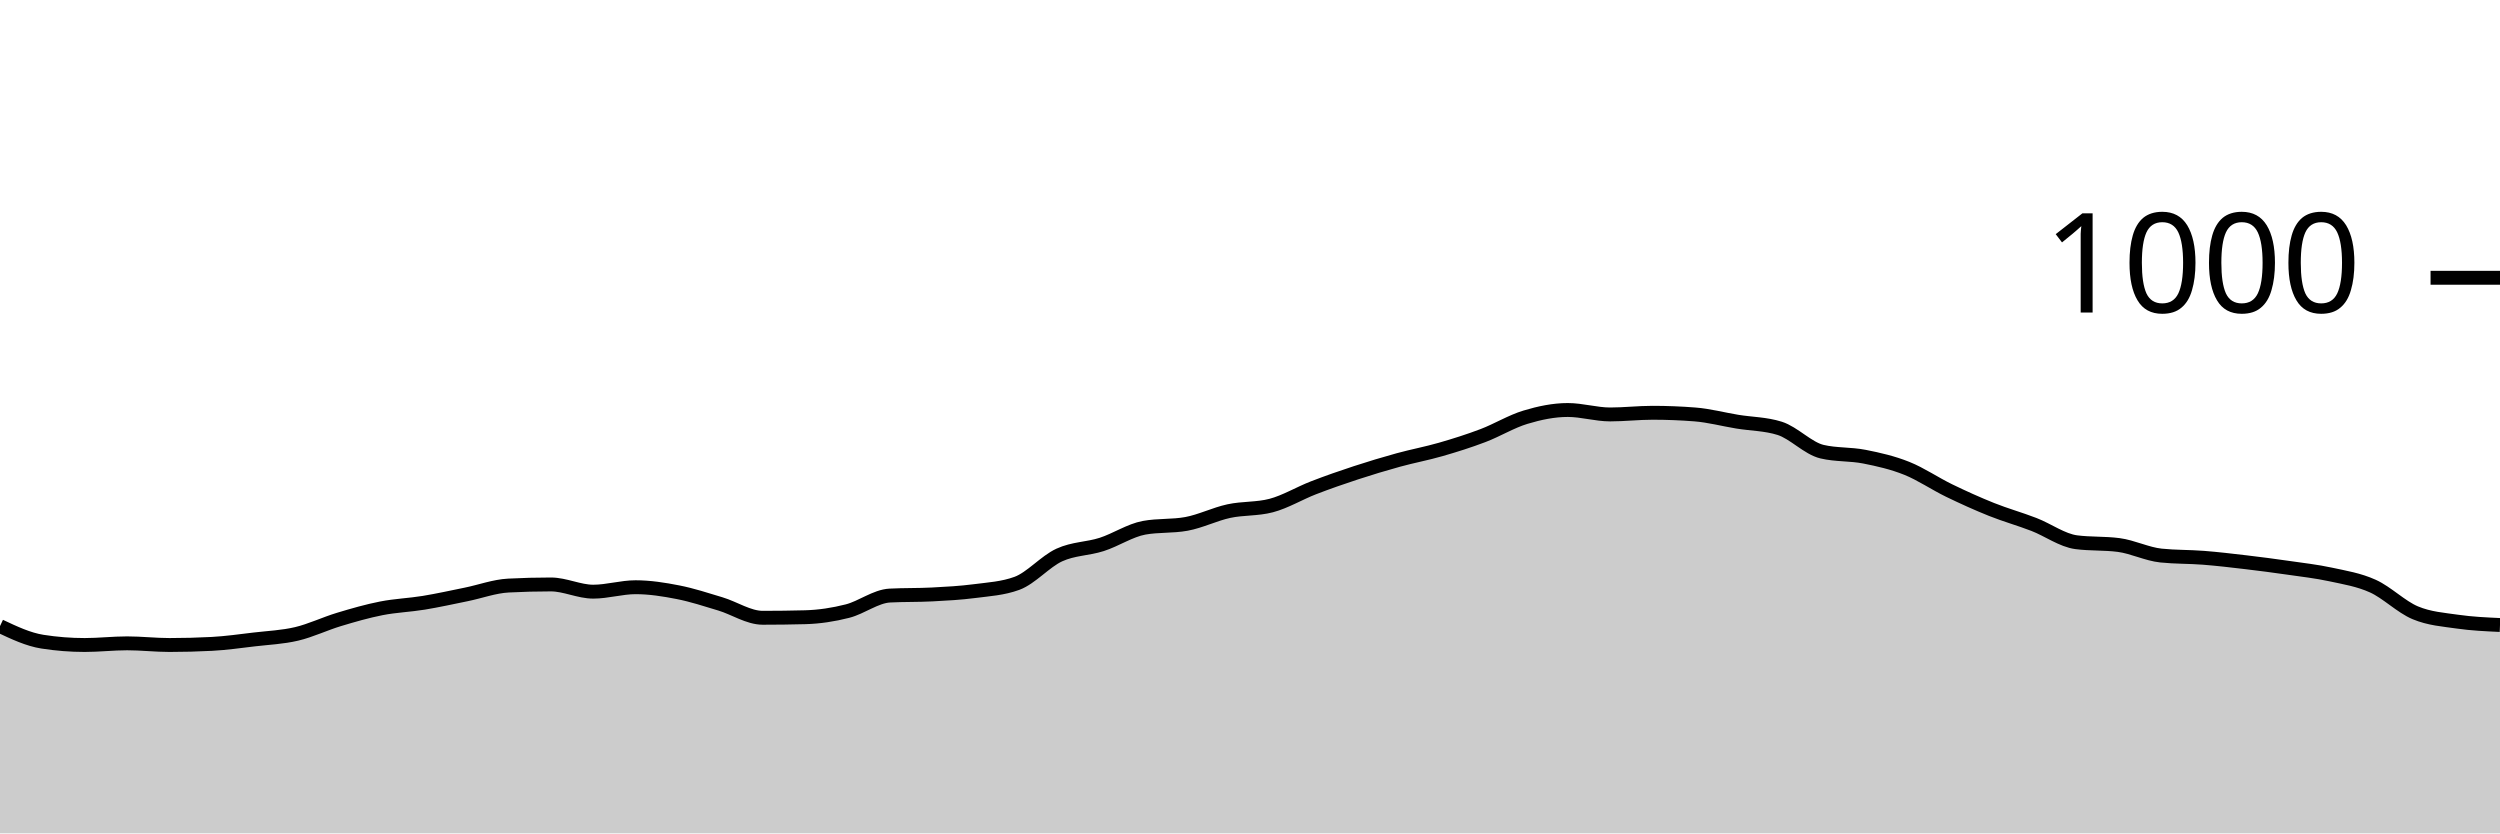
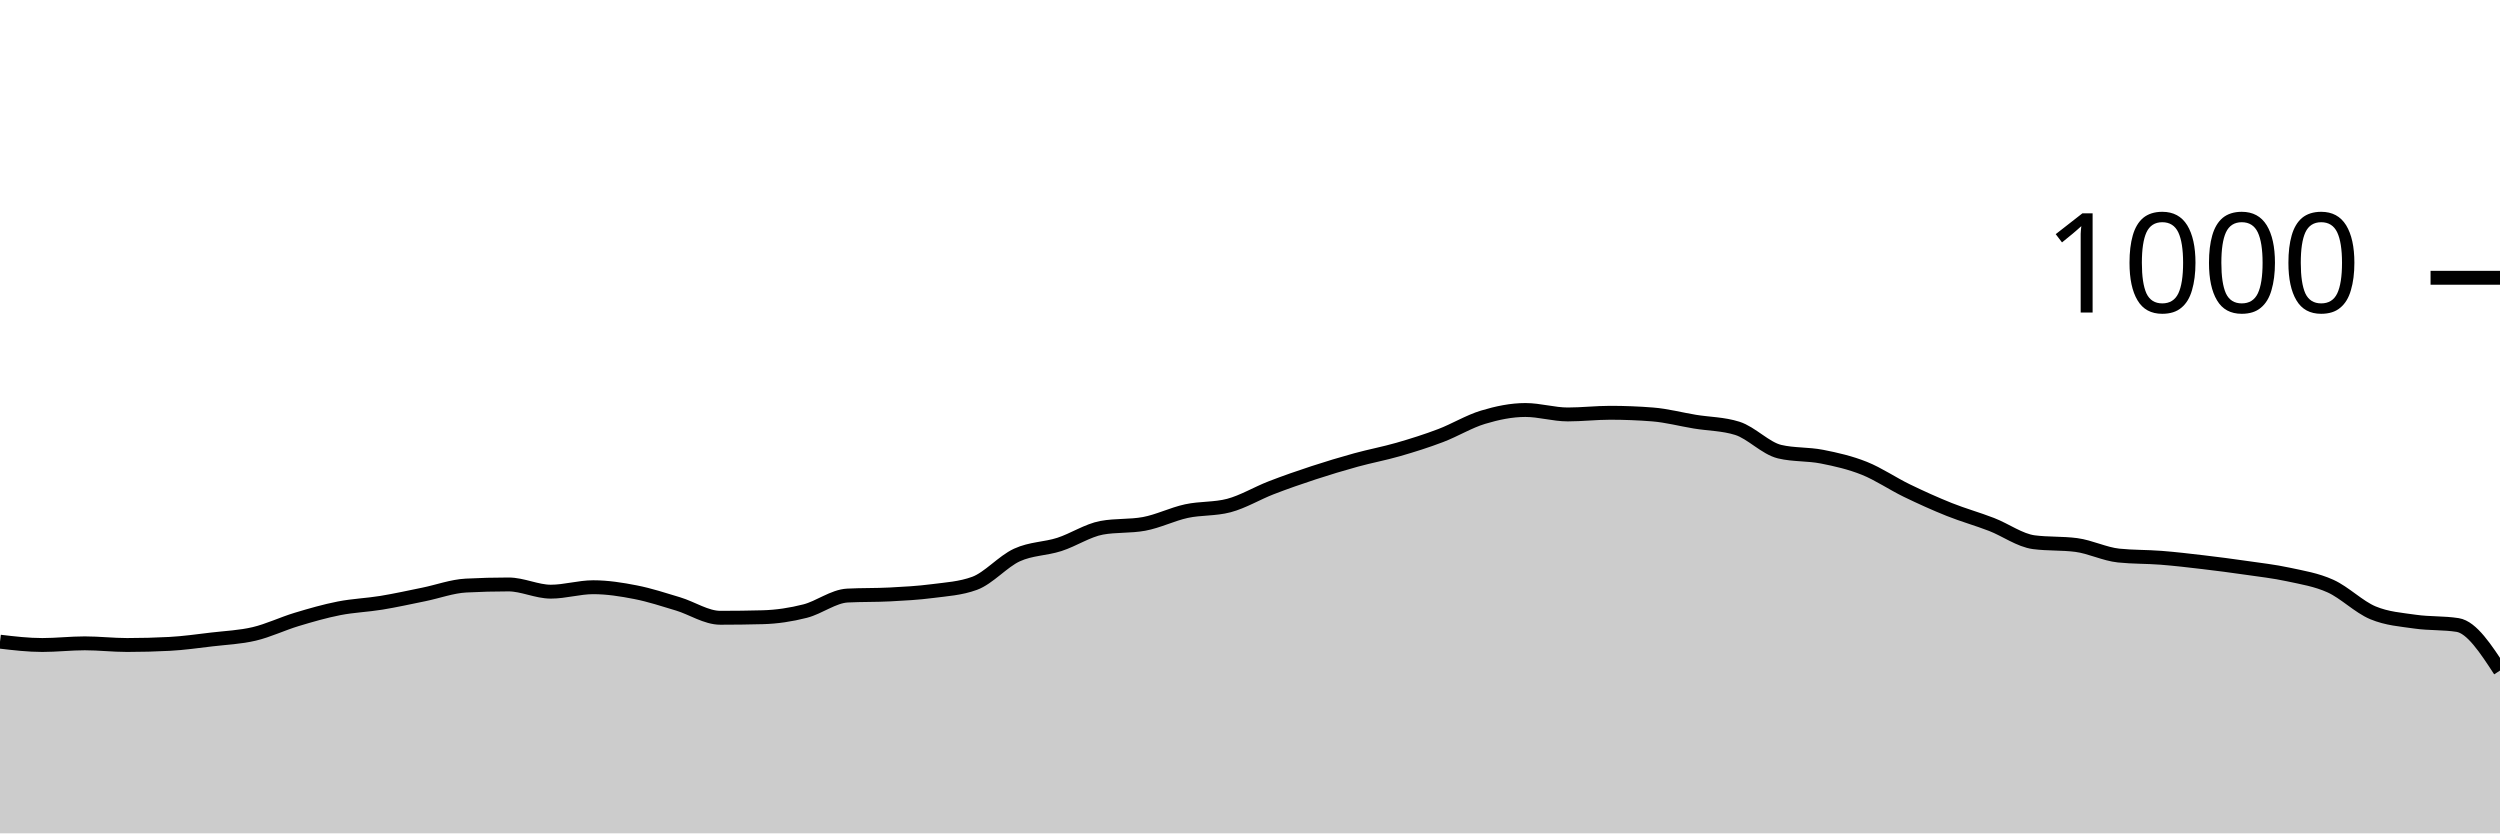
<svg xmlns="http://www.w3.org/2000/svg" viewBox="0 0 180 60">
  <g transform="translate(0,20)">
-     <path class="area" fill="rgba(0, 0, 0, 0.2)" d="M0,25.08C1.017,25.56,2.034,26.04,3.051,26.2C4.068,26.36,5.085,26.44,6.102,26.44C7.119,26.44,8.136,26.32,9.153,26.32C10.169,26.32,11.186,26.44,12.203,26.44C13.22,26.44,14.237,26.413,15.254,26.36C16.271,26.307,17.288,26.16,18.305,26.04C19.322,25.92,20.339,25.88,21.356,25.64C22.373,25.4,23.39,24.907,24.407,24.6C25.424,24.293,26.441,24,27.458,23.8C28.475,23.6,29.492,23.567,30.508,23.4C31.525,23.233,32.542,23.007,33.559,22.8C34.576,22.593,35.593,22.213,36.61,22.16C37.627,22.107,38.644,22.08,39.661,22.08C40.678,22.08,41.695,22.6,42.712,22.6C43.729,22.6,44.746,22.28,45.763,22.28C46.78,22.28,47.797,22.44,48.814,22.64C49.831,22.84,50.847,23.173,51.864,23.48C52.881,23.787,53.898,24.48,54.915,24.48C55.932,24.48,56.949,24.467,57.966,24.44C58.983,24.413,60,24.26,61.017,24C62.034,23.74,63.051,22.933,64.068,22.88C65.085,22.827,66.102,22.853,67.119,22.8C68.136,22.747,69.153,22.693,70.169,22.56C71.186,22.427,72.203,22.373,73.22,22C74.237,21.627,75.254,20.427,76.271,19.96C77.288,19.493,78.305,19.527,79.322,19.2C80.339,18.873,81.356,18.187,82.373,18C83.39,17.813,84.407,17.907,85.424,17.72C86.441,17.533,87.458,17.02,88.475,16.8C89.492,16.58,90.508,16.667,91.525,16.4C92.542,16.133,93.559,15.513,94.576,15.12C95.593,14.727,96.61,14.373,97.627,14.04C98.644,13.707,99.661,13.4,100.678,13.12C101.695,12.84,102.712,12.653,103.729,12.36C104.746,12.067,105.763,11.747,106.78,11.36C107.797,10.973,108.814,10.347,109.831,10.04C110.847,9.733,111.864,9.52,112.881,9.52C113.898,9.52,114.915,9.84,115.932,9.84C116.949,9.84,117.966,9.72,118.983,9.72C120,9.72,121.017,9.76,122.034,9.84C123.051,9.92,124.068,10.193,125.085,10.36C126.102,10.527,127.119,10.52,128.136,10.84C129.153,11.16,130.169,12.28,131.186,12.52C132.203,12.76,133.22,12.68,134.237,12.88C135.254,13.08,136.271,13.313,137.288,13.72C138.305,14.127,139.322,14.827,140.339,15.32C141.356,15.813,142.373,16.273,143.39,16.68C144.407,17.087,145.424,17.367,146.441,17.76C147.458,18.153,148.475,18.907,149.492,19.04C150.508,19.173,151.525,19.107,152.542,19.24C153.559,19.373,154.576,19.893,155.593,20C156.61,20.107,157.627,20.08,158.644,20.16C159.661,20.24,160.678,20.36,161.695,20.48C162.712,20.6,163.729,20.733,164.746,20.88C165.763,21.027,166.78,21.14,167.797,21.36C168.814,21.58,169.831,21.74,170.847,22.2C171.864,22.66,172.881,23.693,173.898,24.12C174.915,24.547,175.932,24.613,176.949,24.76C177.966,24.907,178.983,24.953,180,25L180,40C178.983,40,177.966,40,176.949,40C175.932,40,174.915,40,173.898,40C172.881,40,171.864,40,170.847,40C169.831,40,168.814,40,167.797,40C166.78,40,165.763,40,164.746,40C163.729,40,162.712,40,161.695,40C160.678,40,159.661,40,158.644,40C157.627,40,156.61,40,155.593,40C154.576,40,153.559,40,152.542,40C151.525,40,150.508,40,149.492,40C148.475,40,147.458,40,146.441,40C145.424,40,144.407,40,143.39,40C142.373,40,141.356,40,140.339,40C139.322,40,138.305,40,137.288,40C136.271,40,135.254,40,134.237,40C133.22,40,132.203,40,131.186,40C130.169,40,129.153,40,128.136,40C127.119,40,126.102,40,125.085,40C124.068,40,123.051,40,122.034,40C121.017,40,120,40,118.983,40C117.966,40,116.949,40,115.932,40C114.915,40,113.898,40,112.881,40C111.864,40,110.847,40,109.831,40C108.814,40,107.797,40,106.78,40C105.763,40,104.746,40,103.729,40C102.712,40,101.695,40,100.678,40C99.661,40,98.644,40,97.627,40C96.61,40,95.593,40,94.576,40C93.559,40,92.542,40,91.525,40C90.508,40,89.492,40,88.475,40C87.458,40,86.441,40,85.424,40C84.407,40,83.39,40,82.373,40C81.356,40,80.339,40,79.322,40C78.305,40,77.288,40,76.271,40C75.254,40,74.237,40,73.22,40C72.203,40,71.186,40,70.169,40C69.153,40,68.136,40,67.119,40C66.102,40,65.085,40,64.068,40C63.051,40,62.034,40,61.017,40C60,40,58.983,40,57.966,40C56.949,40,55.932,40,54.915,40C53.898,40,52.881,40,51.864,40C50.847,40,49.831,40,48.814,40C47.797,40,46.78,40,45.763,40C44.746,40,43.729,40,42.712,40C41.695,40,40.678,40,39.661,40C38.644,40,37.627,40,36.61,40C35.593,40,34.576,40,33.559,40C32.542,40,31.525,40,30.508,40C29.492,40,28.475,40,27.458,40C26.441,40,25.424,40,24.407,40C23.39,40,22.373,40,21.356,40C20.339,40,19.322,40,18.305,40C17.288,40,16.271,40,15.254,40C14.237,40,13.22,40,12.203,40C11.186,40,10.169,40,9.153,40C8.136,40,7.119,40,6.102,40C5.085,40,4.068,40,3.051,40C2.034,40,1.017,40,0,40Z" />
-     <path class="line" stroke="black" fill="none" d="M0,25.08C1.017,25.56,2.034,26.04,3.051,26.2C4.068,26.36,5.085,26.44,6.102,26.44C7.119,26.44,8.136,26.32,9.153,26.32C10.169,26.32,11.186,26.44,12.203,26.44C13.22,26.44,14.237,26.413,15.254,26.36C16.271,26.307,17.288,26.16,18.305,26.04C19.322,25.92,20.339,25.88,21.356,25.64C22.373,25.4,23.39,24.907,24.407,24.6C25.424,24.293,26.441,24,27.458,23.8C28.475,23.6,29.492,23.567,30.508,23.4C31.525,23.233,32.542,23.007,33.559,22.8C34.576,22.593,35.593,22.213,36.61,22.16C37.627,22.107,38.644,22.08,39.661,22.08C40.678,22.08,41.695,22.6,42.712,22.6C43.729,22.6,44.746,22.28,45.763,22.28C46.78,22.28,47.797,22.44,48.814,22.64C49.831,22.84,50.847,23.173,51.864,23.48C52.881,23.787,53.898,24.48,54.915,24.48C55.932,24.48,56.949,24.467,57.966,24.44C58.983,24.413,60,24.26,61.017,24C62.034,23.74,63.051,22.933,64.068,22.88C65.085,22.827,66.102,22.853,67.119,22.8C68.136,22.747,69.153,22.693,70.169,22.56C71.186,22.427,72.203,22.373,73.22,22C74.237,21.627,75.254,20.427,76.271,19.96C77.288,19.493,78.305,19.527,79.322,19.2C80.339,18.873,81.356,18.187,82.373,18C83.39,17.813,84.407,17.907,85.424,17.72C86.441,17.533,87.458,17.02,88.475,16.8C89.492,16.58,90.508,16.667,91.525,16.4C92.542,16.133,93.559,15.513,94.576,15.12C95.593,14.727,96.61,14.373,97.627,14.04C98.644,13.707,99.661,13.4,100.678,13.12C101.695,12.84,102.712,12.653,103.729,12.36C104.746,12.067,105.763,11.747,106.78,11.36C107.797,10.973,108.814,10.347,109.831,10.04C110.847,9.733,111.864,9.52,112.881,9.52C113.898,9.52,114.915,9.84,115.932,9.84C116.949,9.84,117.966,9.72,118.983,9.72C120,9.72,121.017,9.76,122.034,9.84C123.051,9.92,124.068,10.193,125.085,10.36C126.102,10.527,127.119,10.52,128.136,10.84C129.153,11.16,130.169,12.28,131.186,12.52C132.203,12.76,133.22,12.68,134.237,12.88C135.254,13.08,136.271,13.313,137.288,13.72C138.305,14.127,139.322,14.827,140.339,15.32C141.356,15.813,142.373,16.273,143.39,16.68C144.407,17.087,145.424,17.367,146.441,17.76C147.458,18.153,148.475,18.907,149.492,19.04C150.508,19.173,151.525,19.107,152.542,19.24C153.559,19.373,154.576,19.893,155.593,20C156.61,20.107,157.627,20.08,158.644,20.16C159.661,20.24,160.678,20.36,161.695,20.48C162.712,20.6,163.729,20.733,164.746,20.88C165.763,21.027,166.78,21.14,167.797,21.36C168.814,21.58,169.831,21.74,170.847,22.2C171.864,22.66,172.881,23.693,173.898,24.12C174.915,24.547,175.932,24.613,176.949,24.76C177.966,24.907,178.983,24.953,180,25" />
+     <path class="area" fill="rgba(0, 0, 0, 0.2)" d="M0,26.2C1.017,26.32,2.034,26.44,3.051,26.44C4.068,26.44,5.085,26.32,6.102,26.32C7.119,26.32,8.136,26.44,9.153,26.44C10.169,26.44,11.186,26.413,12.203,26.36C13.22,26.307,14.237,26.16,15.254,26.04C16.271,25.92,17.288,25.88,18.305,25.64C19.322,25.4,20.339,24.907,21.356,24.6C22.373,24.293,23.39,24,24.407,23.8C25.424,23.6,26.441,23.567,27.458,23.4C28.475,23.233,29.492,23.007,30.508,22.8C31.525,22.593,32.542,22.213,33.559,22.16C34.576,22.107,35.593,22.08,36.61,22.08C37.627,22.08,38.644,22.6,39.661,22.6C40.678,22.6,41.695,22.28,42.712,22.28C43.729,22.28,44.746,22.44,45.763,22.64C46.78,22.84,47.797,23.173,48.814,23.48C49.831,23.787,50.847,24.48,51.864,24.48C52.881,24.48,53.898,24.467,54.915,24.44C55.932,24.413,56.949,24.26,57.966,24C58.983,23.74,60,22.933,61.017,22.88C62.034,22.827,63.051,22.853,64.068,22.8C65.085,22.747,66.102,22.693,67.119,22.56C68.136,22.427,69.153,22.373,70.169,22C71.186,21.627,72.203,20.427,73.22,19.96C74.237,19.493,75.254,19.527,76.271,19.2C77.288,18.873,78.305,18.187,79.322,18C80.339,17.813,81.356,17.907,82.373,17.72C83.39,17.533,84.407,17.02,85.424,16.8C86.441,16.58,87.458,16.667,88.475,16.4C89.492,16.133,90.508,15.513,91.525,15.12C92.542,14.727,93.559,14.373,94.576,14.04C95.593,13.707,96.61,13.4,97.627,13.12C98.644,12.84,99.661,12.653,100.678,12.36C101.695,12.067,102.712,11.747,103.729,11.36C104.746,10.973,105.763,10.347,106.78,10.04C107.797,9.733,108.814,9.52,109.831,9.52C110.847,9.52,111.864,9.84,112.881,9.84C113.898,9.84,114.915,9.72,115.932,9.72C116.949,9.72,117.966,9.76,118.983,9.84C120,9.92,121.017,10.193,122.034,10.36C123.051,10.527,124.068,10.52,125.085,10.84C126.102,11.16,127.119,12.28,128.136,12.52C129.153,12.76,130.169,12.68,131.186,12.88C132.203,13.08,133.22,13.313,134.237,13.72C135.254,14.127,136.271,14.827,137.288,15.32C138.305,15.813,139.322,16.273,140.339,16.68C141.356,17.087,142.373,17.367,143.39,17.76C144.407,18.153,145.424,18.907,146.441,19.04C147.458,19.173,148.475,19.107,149.492,19.24C150.508,19.373,151.525,19.893,152.542,20C153.559,20.107,154.576,20.08,155.593,20.16C156.61,20.24,157.627,20.36,158.644,20.48C159.661,20.6,160.678,20.733,161.695,20.88C162.712,21.027,163.729,21.14,164.746,21.36C165.763,21.58,166.78,21.74,167.797,22.2C168.814,22.66,169.831,23.693,170.847,24.12C171.864,24.547,172.881,24.613,173.898,24.76C174.915,24.907,175.932,24.84,176.949,25C177.966,25.16,178.983,26.72,180,28.28L180,40C178.983,40,177.966,40,176.949,40C175.932,40,174.915,40,173.898,40C172.881,40,171.864,40,170.847,40C169.831,40,168.814,40,167.797,40C166.78,40,165.763,40,164.746,40C163.729,40,162.712,40,161.695,40C160.678,40,159.661,40,158.644,40C157.627,40,156.61,40,155.593,40C154.576,40,153.559,40,152.542,40C151.525,40,150.508,40,149.492,40C148.475,40,147.458,40,146.441,40C145.424,40,144.407,40,143.39,40C142.373,40,141.356,40,140.339,40C139.322,40,138.305,40,137.288,40C136.271,40,135.254,40,134.237,40C133.22,40,132.203,40,131.186,40C130.169,40,129.153,40,128.136,40C127.119,40,126.102,40,125.085,40C124.068,40,123.051,40,122.034,40C121.017,40,120,40,118.983,40C117.966,40,116.949,40,115.932,40C114.915,40,113.898,40,112.881,40C111.864,40,110.847,40,109.831,40C108.814,40,107.797,40,106.78,40C105.763,40,104.746,40,103.729,40C102.712,40,101.695,40,100.678,40C99.661,40,98.644,40,97.627,40C96.61,40,95.593,40,94.576,40C93.559,40,92.542,40,91.525,40C90.508,40,89.492,40,88.475,40C87.458,40,86.441,40,85.424,40C84.407,40,83.39,40,82.373,40C81.356,40,80.339,40,79.322,40C78.305,40,77.288,40,76.271,40C75.254,40,74.237,40,73.22,40C72.203,40,71.186,40,70.169,40C69.153,40,68.136,40,67.119,40C66.102,40,65.085,40,64.068,40C63.051,40,62.034,40,61.017,40C60,40,58.983,40,57.966,40C56.949,40,55.932,40,54.915,40C53.898,40,52.881,40,51.864,40C50.847,40,49.831,40,48.814,40C47.797,40,46.78,40,45.763,40C44.746,40,43.729,40,42.712,40C41.695,40,40.678,40,39.661,40C38.644,40,37.627,40,36.61,40C35.593,40,34.576,40,33.559,40C32.542,40,31.525,40,30.508,40C29.492,40,28.475,40,27.458,40C26.441,40,25.424,40,24.407,40C23.39,40,22.373,40,21.356,40C20.339,40,19.322,40,18.305,40C17.288,40,16.271,40,15.254,40C14.237,40,13.22,40,12.203,40C11.186,40,10.169,40,9.153,40C8.136,40,7.119,40,6.102,40C5.085,40,4.068,40,3.051,40C2.034,40,1.017,40,0,40Z" />
+     <path class="line" stroke="black" fill="none" d="M0,26.2C1.017,26.32,2.034,26.44,3.051,26.44C4.068,26.44,5.085,26.32,6.102,26.32C7.119,26.32,8.136,26.44,9.153,26.44C10.169,26.44,11.186,26.413,12.203,26.36C13.22,26.307,14.237,26.16,15.254,26.04C16.271,25.92,17.288,25.88,18.305,25.64C19.322,25.4,20.339,24.907,21.356,24.6C22.373,24.293,23.39,24,24.407,23.8C25.424,23.6,26.441,23.567,27.458,23.4C28.475,23.233,29.492,23.007,30.508,22.8C31.525,22.593,32.542,22.213,33.559,22.16C34.576,22.107,35.593,22.08,36.61,22.08C37.627,22.08,38.644,22.6,39.661,22.6C40.678,22.6,41.695,22.28,42.712,22.28C43.729,22.28,44.746,22.44,45.763,22.64C46.78,22.84,47.797,23.173,48.814,23.48C49.831,23.787,50.847,24.48,51.864,24.48C52.881,24.48,53.898,24.467,54.915,24.44C55.932,24.413,56.949,24.26,57.966,24C58.983,23.74,60,22.933,61.017,22.88C62.034,22.827,63.051,22.853,64.068,22.8C65.085,22.747,66.102,22.693,67.119,22.56C68.136,22.427,69.153,22.373,70.169,22C71.186,21.627,72.203,20.427,73.22,19.96C74.237,19.493,75.254,19.527,76.271,19.2C77.288,18.873,78.305,18.187,79.322,18C80.339,17.813,81.356,17.907,82.373,17.72C83.39,17.533,84.407,17.02,85.424,16.8C86.441,16.58,87.458,16.667,88.475,16.4C89.492,16.133,90.508,15.513,91.525,15.12C92.542,14.727,93.559,14.373,94.576,14.04C95.593,13.707,96.61,13.4,97.627,13.12C98.644,12.84,99.661,12.653,100.678,12.36C101.695,12.067,102.712,11.747,103.729,11.36C104.746,10.973,105.763,10.347,106.78,10.04C107.797,9.733,108.814,9.52,109.831,9.52C110.847,9.52,111.864,9.84,112.881,9.84C113.898,9.84,114.915,9.72,115.932,9.72C116.949,9.72,117.966,9.76,118.983,9.84C120,9.92,121.017,10.193,122.034,10.36C123.051,10.527,124.068,10.52,125.085,10.84C126.102,11.16,127.119,12.28,128.136,12.52C129.153,12.76,130.169,12.68,131.186,12.88C132.203,13.08,133.22,13.313,134.237,13.72C135.254,14.127,136.271,14.827,137.288,15.32C138.305,15.813,139.322,16.273,140.339,16.68C141.356,17.087,142.373,17.367,143.39,17.76C144.407,18.153,145.424,18.907,146.441,19.04C147.458,19.173,148.475,19.107,149.492,19.24C150.508,19.373,151.525,19.893,152.542,20C153.559,20.107,154.576,20.08,155.593,20.16C156.61,20.24,157.627,20.36,158.644,20.48C159.661,20.6,160.678,20.733,161.695,20.88C162.712,21.027,163.729,21.14,164.746,21.36C165.763,21.58,166.78,21.74,167.797,22.2C168.814,22.66,169.831,23.693,170.847,24.12C171.864,24.547,172.881,24.613,173.898,24.76C174.915,24.907,175.932,24.84,176.949,25C177.966,25.16,178.983,26.72,180,28.28" />
    <path class="axis-ceiling" stroke-width="1" stroke="black" fill="none" d="M175,0L180,0" />
    <text class="axis-ceiling-label" font-family="sans-serif" text-anchor="end" font-size="10px" x="170" y="2.5">1000</text>
  </g>
</svg>
